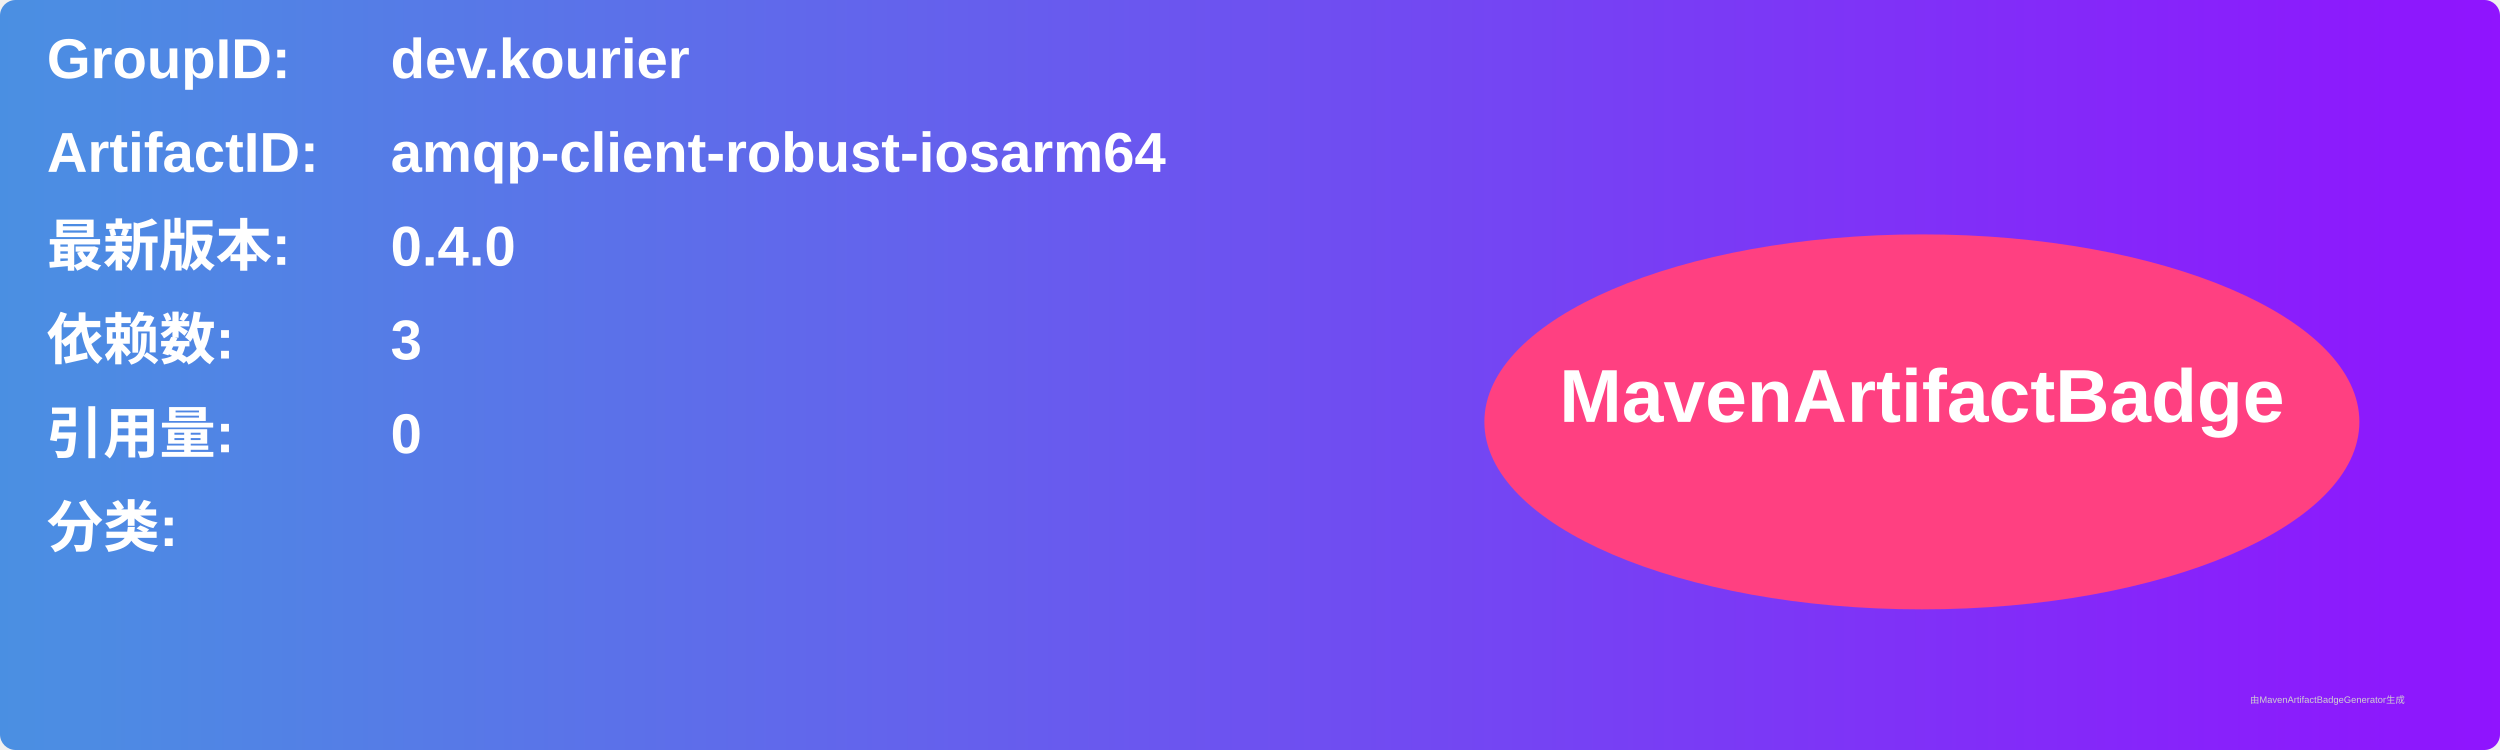
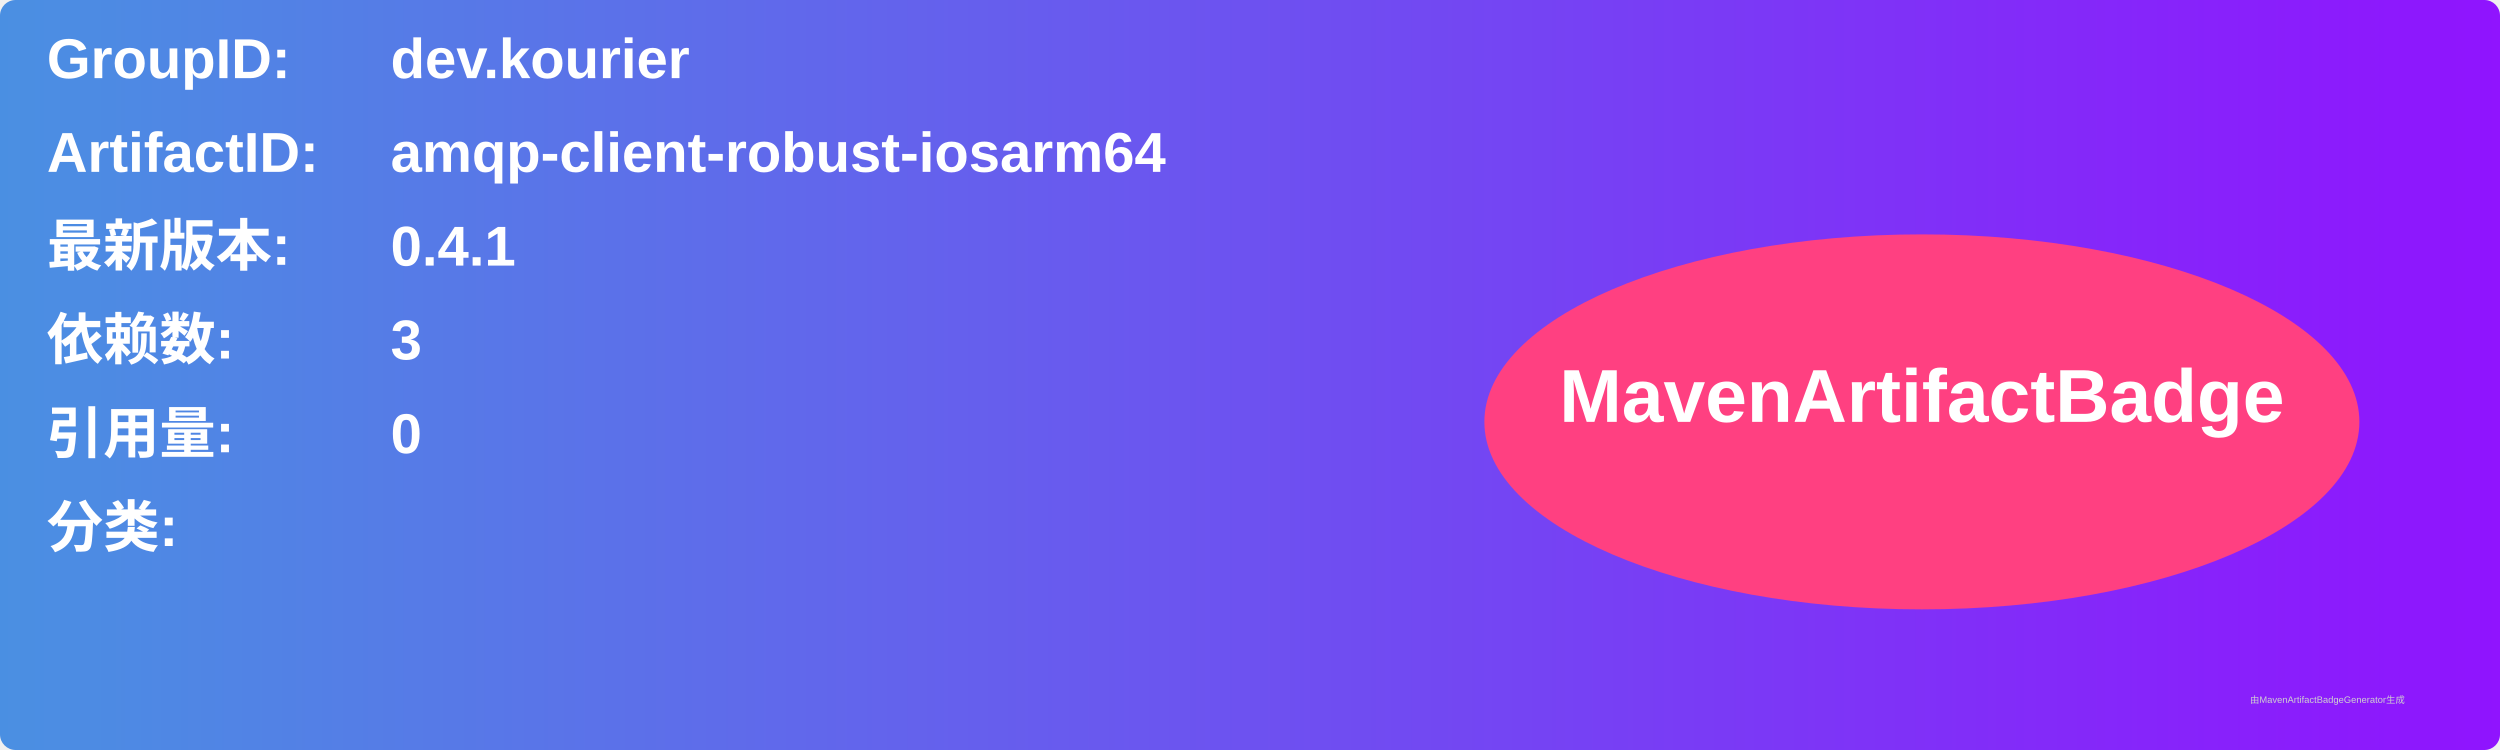
<svg xmlns="http://www.w3.org/2000/svg" width="800" height="240" viewBox="0 0 800 240">
  <linearGradient id="grad" x1="0%" y1="0%" x2="100%" y2="0%">
    <stop offset="0%" stop-color="#4a90e2" />
    <stop offset="100%" stop-color="#9013fe" />
  </linearGradient>
  <rect width="100%" height="100%" rx="5" ry="5" fill="url(#grad)" />
  <g transform="translate(15, 15)">
    <text x="0" y="10" font-family="Arial" font-size="18" fill="white" font-weight="bold" width="260">GroupID:</text>
    <text x="110" y="10" font-family="Arial" font-size="18" fill="white" font-weight="bold" width="460">dev.kourier</text>
    <text x="0" y="40" font-family="Arial" font-size="18" fill="white" font-weight="bold" width="260">ArtifactID:</text>
    <text x="110" y="40" font-family="Arial" font-size="18" fill="white" font-weight="bold" width="460">amqp-client-robust-iosarm64</text>
    <text x="0" y="70" font-family="Arial" font-size="18" fill="white" font-weight="bold">最新版本:</text>
    <text x="110" y="70" font-family="Arial" font-size="18" fill="white" font-weight="bold">
-       <tspan font-weight="bold">0.4.0</tspan>
+       <tspan font-weight="bold">0.4.1</tspan>
    </text>
    <text x="0" y="100" font-family="Arial" font-size="18" fill="white" font-weight="bold">依赖数: </text>
    <text x="110" y="100" font-family="Arial" font-size="18" fill="white">
      <tspan font-weight="bold">3</tspan>
    </text>
    <text x="0" y="130" font-family="Arial" font-size="18" fill="white" font-weight="bold">引用量: </text>
    <text x="110" y="130" font-family="Arial" font-size="18" fill="white">
      <tspan font-weight="bold">0</tspan>
    </text>
    <text x="0" y="160" font-family="Arial" font-size="18" fill="white" font-weight="bold">分类:</text>
    <text x="10" y="190" font-family="Arial" font-size="10" fill="white">
      <tspan font-weight="bold" />
    </text>
    <ellipse cx="600" cy="120" rx="140" ry="60" fill="#ff4081" />
    <text x="600" y="120" text-anchor="middle" font-family="Arial" font-size="24" fill="white" font-weight="bold">MavenArtifactBadge</text>
  </g>
  <text x="720" y="225" font-family="Arial" font-size="3" fill="#d0d0d0">由MavenArtifactBadgeGenerator生成</text>
</svg>
